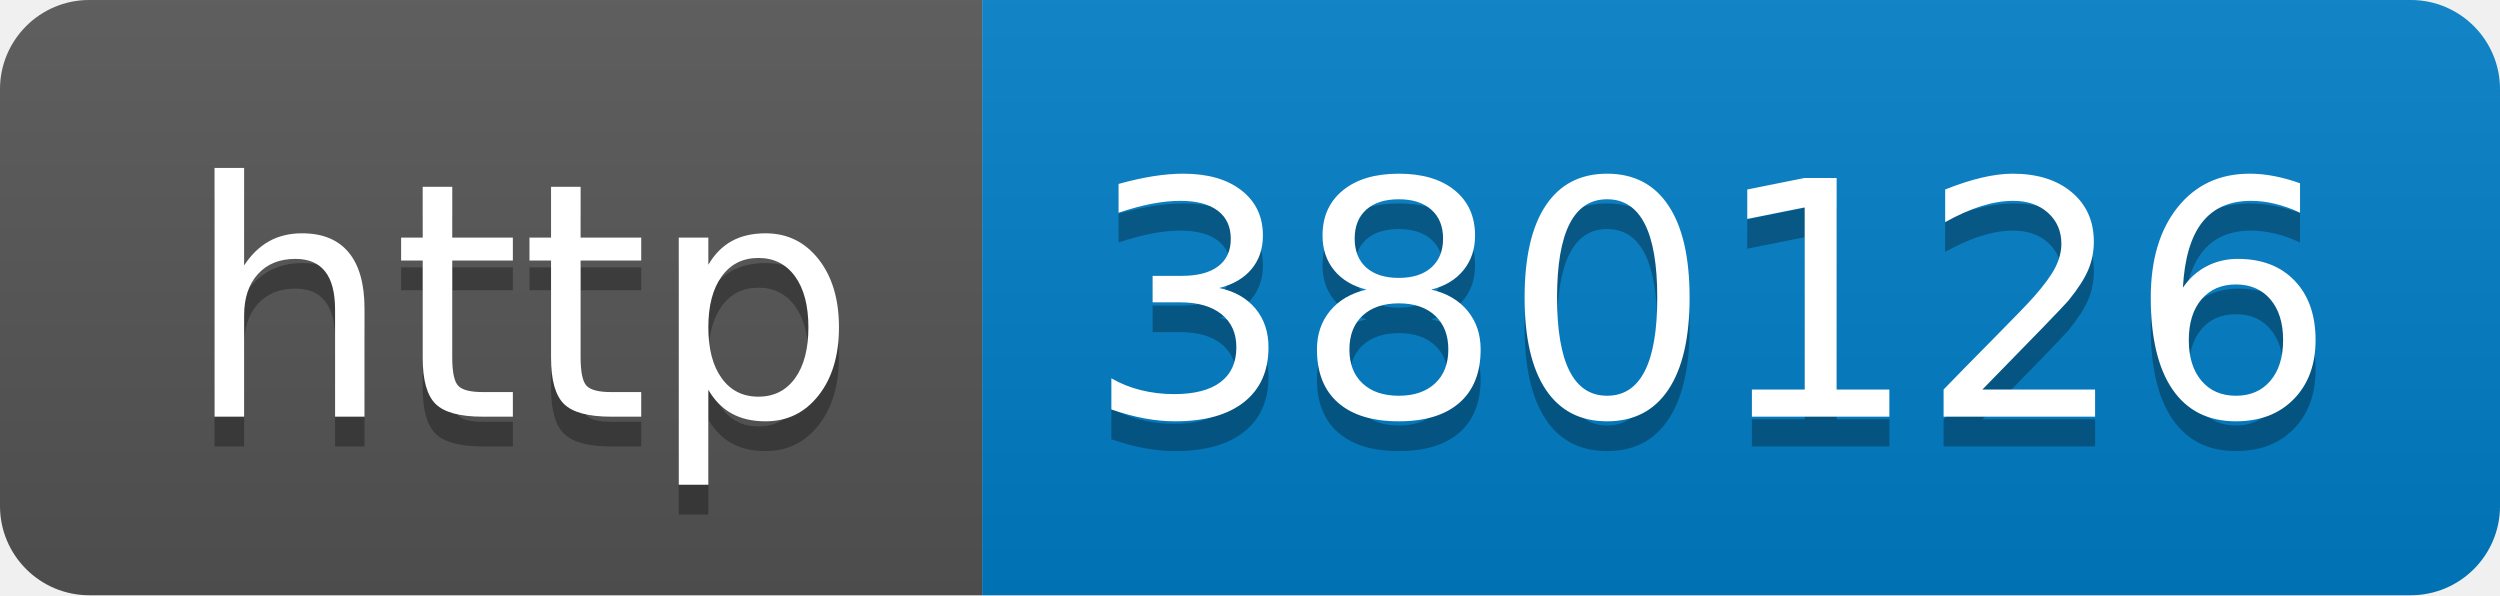
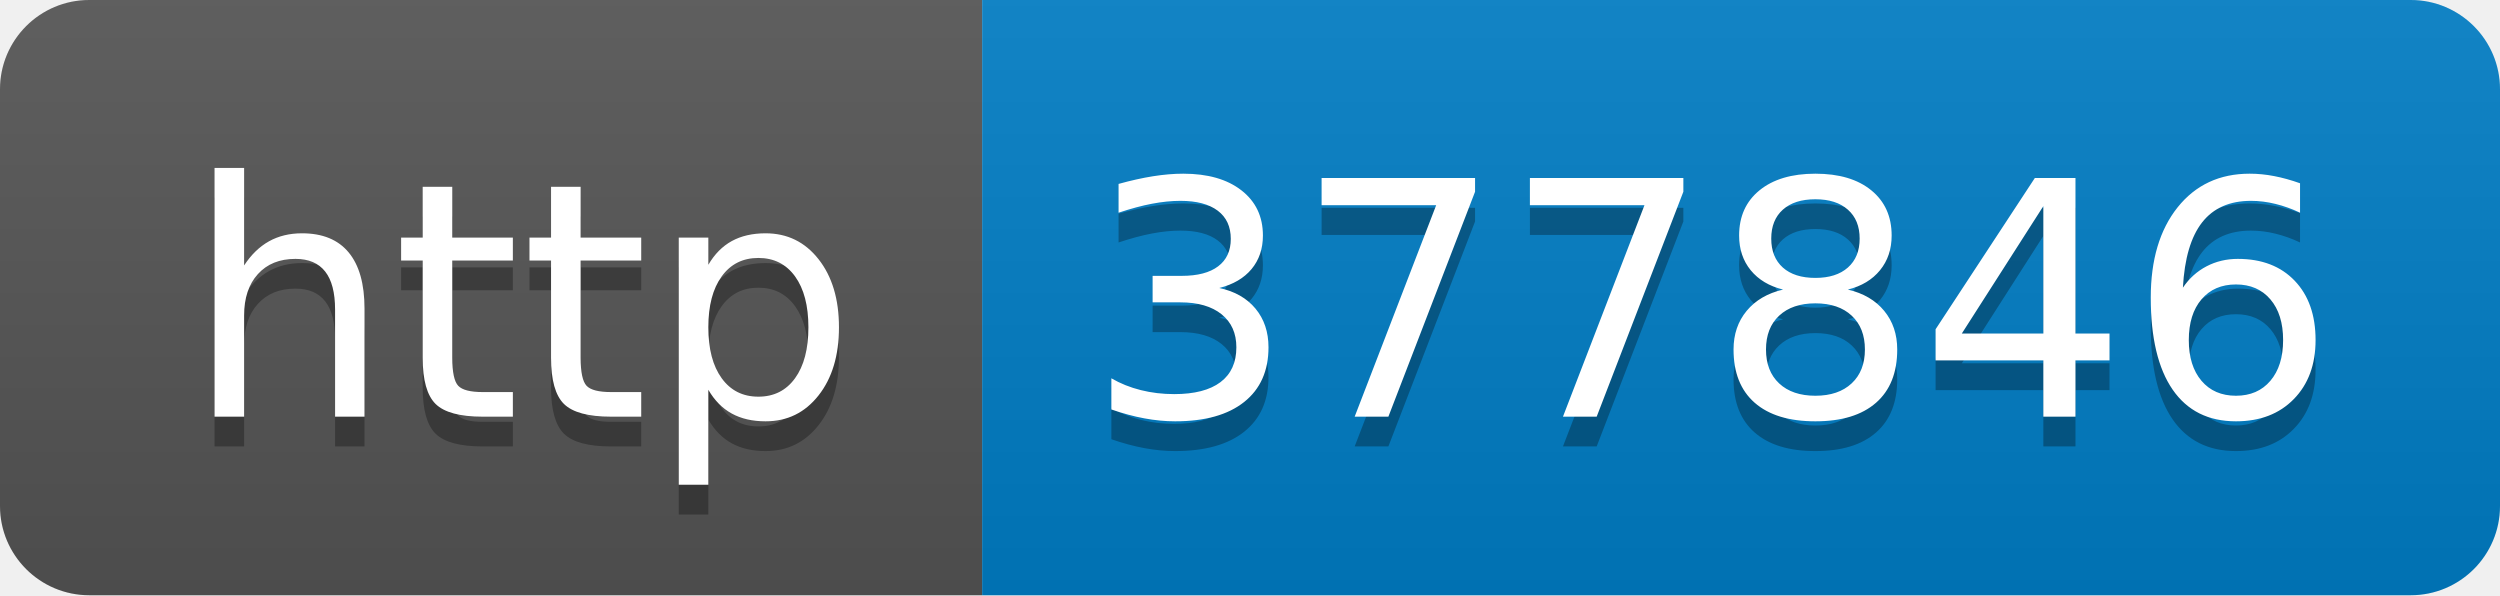
- <svg xmlns="http://www.w3.org/2000/svg" width="84" height="20" role="img" aria-label="http: 380126">
+ <svg xmlns="http://www.w3.org/2000/svg" width="84" height="20" role="img" aria-label="http: 377846">
  <linearGradient id="s" x2="0" y2="100%">
    <stop offset="0" stop-color="#bbb" stop-opacity=".1" />
    <stop offset="1" stop-opacity=".1" />
  </linearGradient>
  <clipPath id="r">
    <rect width="84" height="20" rx="3" fill="#fff" />
  </clipPath>
  <g clip-path="url(#r)">
    <rect width="33" height="20" fill="#555" />
    <rect x="33" width="51" height="20" fill="#007ec6" />
    <rect width="84" height="20" fill="url(#s)" />
  </g>
  <g fill="#fff" text-anchor="middle" font-family="Verdana,Geneva,DejaVu Sans,sans-serif" text-rendering="geometricPrecision" font-size="110">
    <text aria-hidden="true" x="175" y="150" fill="#010101" fill-opacity=".3" transform="scale(.1)" textLength="230">http</text>
    <text x="175" y="140" transform="scale(.1)" fill="#fff" textLength="230">http</text>
-     <text aria-hidden="true" x="575" y="150" fill="#010101" fill-opacity=".3" transform="scale(.1)" textLength="410">380126</text>
-     <text x="575" y="140" transform="scale(.1)" fill="#fff" textLength="410">380126</text>
+     <text aria-hidden="true" x="575" y="150" fill="#010101" fill-opacity=".3" transform="scale(.1)" textLength="410">377846</text>
+     <text x="575" y="140" transform="scale(.1)" fill="#fff" textLength="410">377846</text>
  </g>
</svg>
